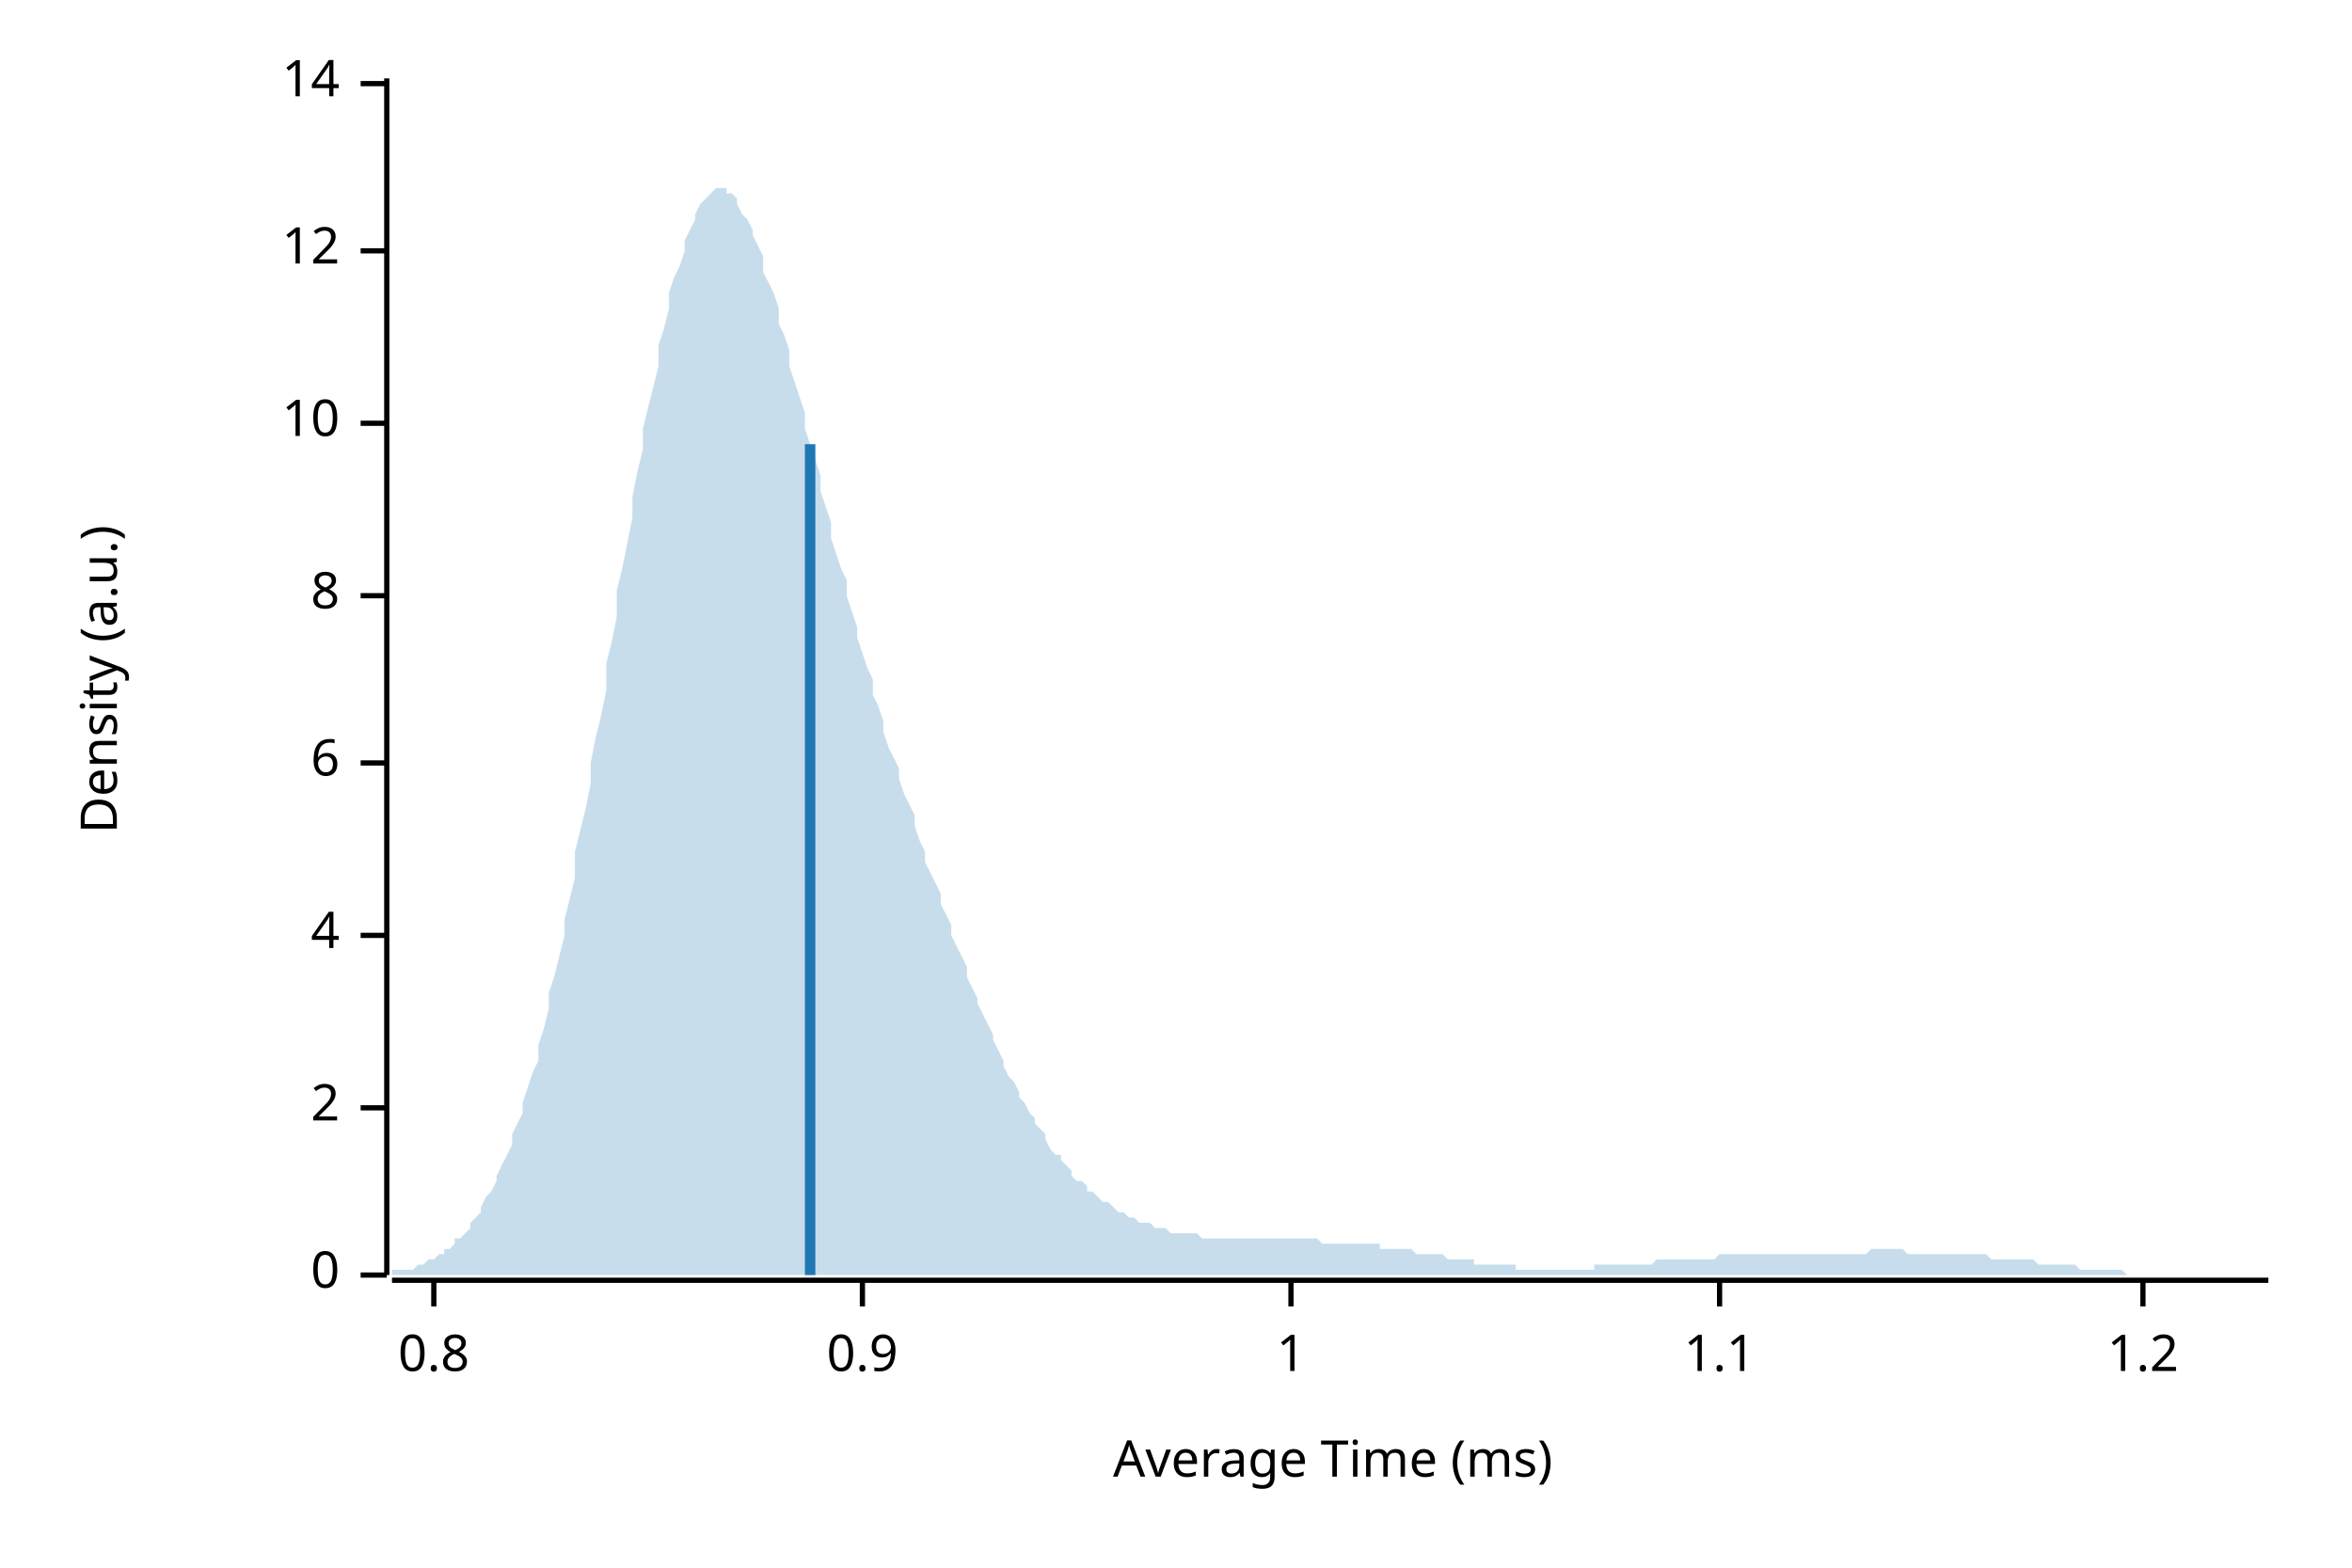
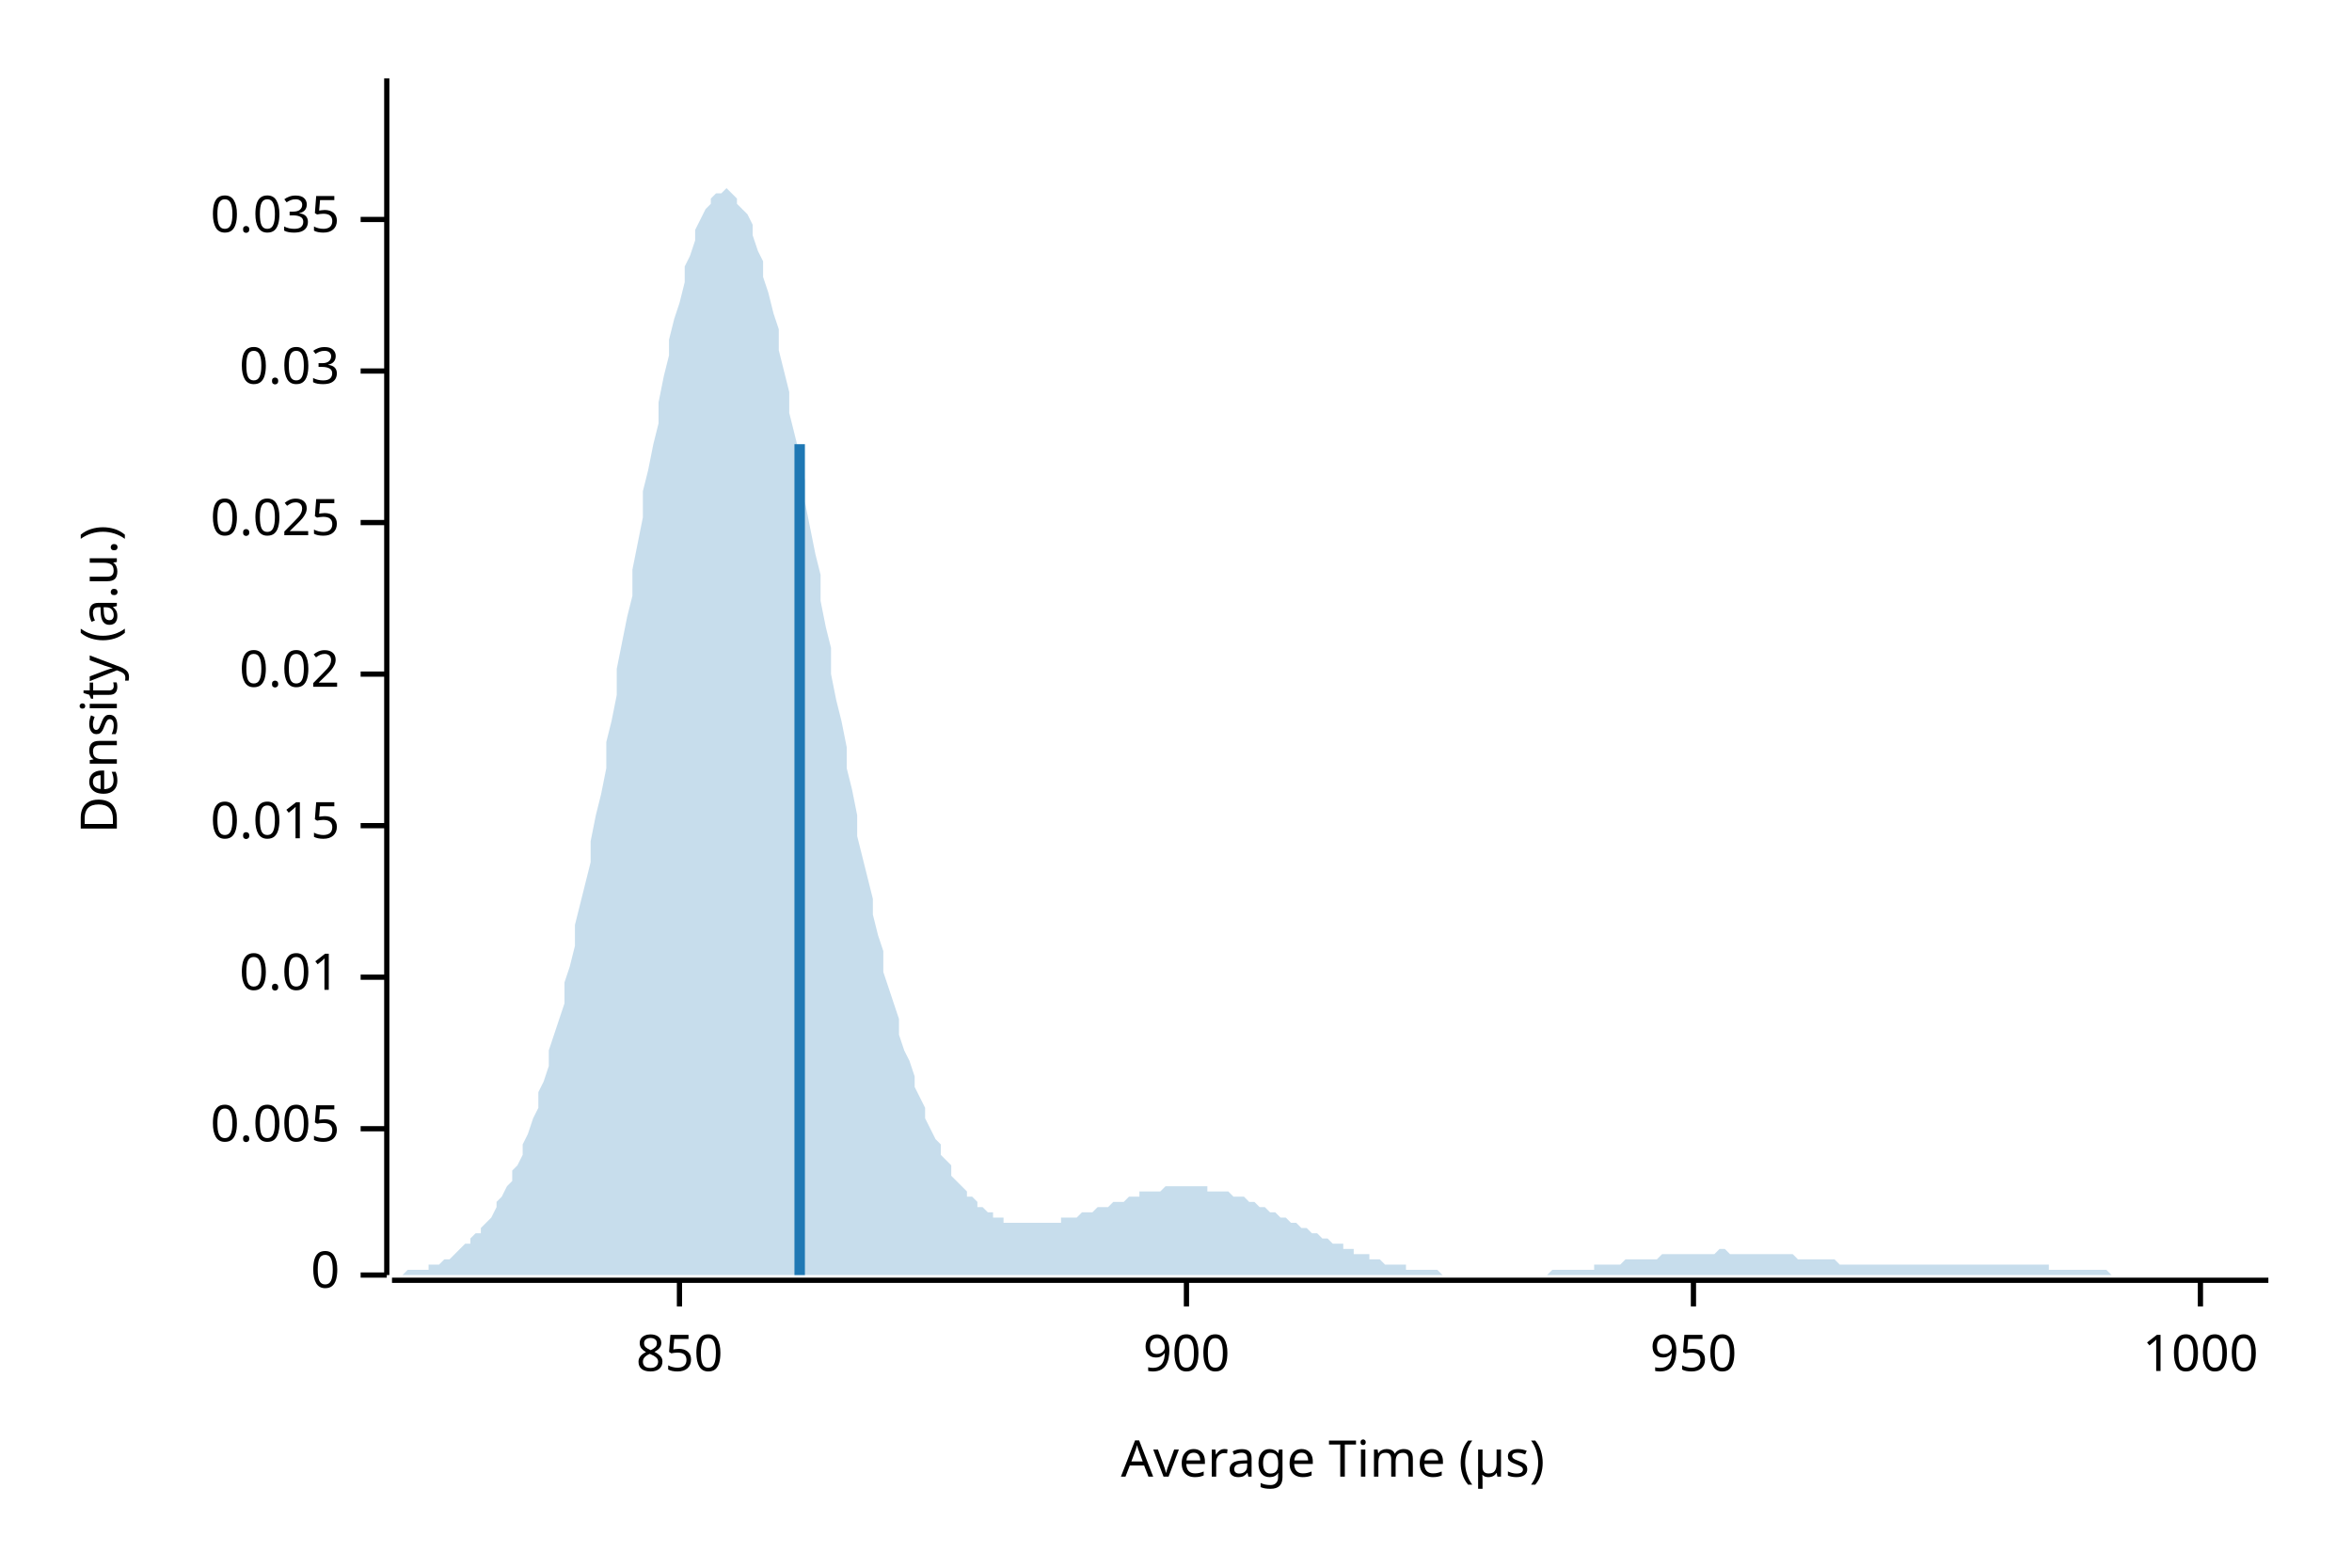
<svg xmlns="http://www.w3.org/2000/svg" width="450" height="300" viewBox="0 0 450 300">
  <text x="15" y="130" dy="0.76em" text-anchor="middle" font-family="sans-serif" font-size="9.677" opacity="1" fill="#000000" transform="rotate(270, 15, 130)">
Density (a.u.)
</text>
  <text x="255" y="285" dy="-0.5ex" text-anchor="middle" font-family="sans-serif" font-size="9.677" opacity="1" fill="#000000">
- Average Time (ms)
+ Average Time (µs)
</text>
  <polyline fill="none" opacity="1" stroke="#000000" stroke-width="1" points="74,15 74,244 " />
  <text x="65" y="244" dy="0.5ex" text-anchor="end" font-family="sans-serif" font-size="9.677" opacity="1" fill="#000000">
0
</text>
  <polyline fill="none" opacity="1" stroke="#000000" stroke-width="1" points="69,244 74,244 " />
-   <text x="65" y="212" dy="0.5ex" text-anchor="end" font-family="sans-serif" font-size="9.677" opacity="1" fill="#000000">
- 2
+   <text x="65" y="216" dy="0.5ex" text-anchor="end" font-family="sans-serif" font-size="9.677" opacity="1" fill="#000000">
+ 0.005
</text>
-   <polyline fill="none" opacity="1" stroke="#000000" stroke-width="1" points="69,212 74,212 " />
-   <text x="65" y="179" dy="0.5ex" text-anchor="end" font-family="sans-serif" font-size="9.677" opacity="1" fill="#000000">
- 4
+   <polyline fill="none" opacity="1" stroke="#000000" stroke-width="1" points="69,216 74,216 " />
+   <text x="65" y="187" dy="0.5ex" text-anchor="end" font-family="sans-serif" font-size="9.677" opacity="1" fill="#000000">
+ 0.01
</text>
-   <polyline fill="none" opacity="1" stroke="#000000" stroke-width="1" points="69,179 74,179 " />
-   <text x="65" y="146" dy="0.5ex" text-anchor="end" font-family="sans-serif" font-size="9.677" opacity="1" fill="#000000">
- 6
+   <polyline fill="none" opacity="1" stroke="#000000" stroke-width="1" points="69,187 74,187 " />
+   <text x="65" y="158" dy="0.5ex" text-anchor="end" font-family="sans-serif" font-size="9.677" opacity="1" fill="#000000">
+ 0.015
</text>
-   <polyline fill="none" opacity="1" stroke="#000000" stroke-width="1" points="69,146 74,146 " />
-   <text x="65" y="114" dy="0.5ex" text-anchor="end" font-family="sans-serif" font-size="9.677" opacity="1" fill="#000000">
- 8
+   <polyline fill="none" opacity="1" stroke="#000000" stroke-width="1" points="69,158 74,158 " />
+   <text x="65" y="129" dy="0.5ex" text-anchor="end" font-family="sans-serif" font-size="9.677" opacity="1" fill="#000000">
+ 0.02
</text>
-   <polyline fill="none" opacity="1" stroke="#000000" stroke-width="1" points="69,114 74,114 " />
-   <text x="65" y="81" dy="0.5ex" text-anchor="end" font-family="sans-serif" font-size="9.677" opacity="1" fill="#000000">
- 10
+   <polyline fill="none" opacity="1" stroke="#000000" stroke-width="1" points="69,129 74,129 " />
+   <text x="65" y="100" dy="0.5ex" text-anchor="end" font-family="sans-serif" font-size="9.677" opacity="1" fill="#000000">
+ 0.025
</text>
-   <polyline fill="none" opacity="1" stroke="#000000" stroke-width="1" points="69,81 74,81 " />
-   <text x="65" y="48" dy="0.5ex" text-anchor="end" font-family="sans-serif" font-size="9.677" opacity="1" fill="#000000">
- 12
+   <polyline fill="none" opacity="1" stroke="#000000" stroke-width="1" points="69,100 74,100 " />
+   <text x="65" y="71" dy="0.5ex" text-anchor="end" font-family="sans-serif" font-size="9.677" opacity="1" fill="#000000">
+ 0.03
</text>
-   <polyline fill="none" opacity="1" stroke="#000000" stroke-width="1" points="69,48 74,48 " />
-   <text x="65" y="16" dy="0.5ex" text-anchor="end" font-family="sans-serif" font-size="9.677" opacity="1" fill="#000000">
- 14
+   <polyline fill="none" opacity="1" stroke="#000000" stroke-width="1" points="69,71 74,71 " />
+   <text x="65" y="42" dy="0.5ex" text-anchor="end" font-family="sans-serif" font-size="9.677" opacity="1" fill="#000000">
+ 0.035
</text>
-   <polyline fill="none" opacity="1" stroke="#000000" stroke-width="1" points="69,16 74,16 " />
+   <polyline fill="none" opacity="1" stroke="#000000" stroke-width="1" points="69,42 74,42 " />
  <polyline fill="none" opacity="1" stroke="#000000" stroke-width="1" points="75,245 434,245 " />
-   <text x="83" y="255" dy="0.76em" text-anchor="middle" font-family="sans-serif" font-size="9.677" opacity="1" fill="#000000">
- 0.8
+   <text x="130" y="255" dy="0.76em" text-anchor="middle" font-family="sans-serif" font-size="9.677" opacity="1" fill="#000000">
+ 850
</text>
-   <polyline fill="none" opacity="1" stroke="#000000" stroke-width="1" points="83,245 83,250 " />
-   <text x="165" y="255" dy="0.76em" text-anchor="middle" font-family="sans-serif" font-size="9.677" opacity="1" fill="#000000">
- 0.9
+   <polyline fill="none" opacity="1" stroke="#000000" stroke-width="1" points="130,245 130,250 " />
+   <text x="227" y="255" dy="0.76em" text-anchor="middle" font-family="sans-serif" font-size="9.677" opacity="1" fill="#000000">
+ 900
</text>
-   <polyline fill="none" opacity="1" stroke="#000000" stroke-width="1" points="165,245 165,250 " />
-   <text x="247" y="255" dy="0.76em" text-anchor="middle" font-family="sans-serif" font-size="9.677" opacity="1" fill="#000000">
- 1
+   <polyline fill="none" opacity="1" stroke="#000000" stroke-width="1" points="227,245 227,250 " />
+   <text x="324" y="255" dy="0.76em" text-anchor="middle" font-family="sans-serif" font-size="9.677" opacity="1" fill="#000000">
+ 950
</text>
-   <polyline fill="none" opacity="1" stroke="#000000" stroke-width="1" points="247,245 247,250 " />
-   <text x="329" y="255" dy="0.76em" text-anchor="middle" font-family="sans-serif" font-size="9.677" opacity="1" fill="#000000">
- 1.1
+   <polyline fill="none" opacity="1" stroke="#000000" stroke-width="1" points="324,245 324,250 " />
+   <text x="421" y="255" dy="0.76em" text-anchor="middle" font-family="sans-serif" font-size="9.677" opacity="1" fill="#000000">
+ 1000
</text>
-   <polyline fill="none" opacity="1" stroke="#000000" stroke-width="1" points="329,245 329,250 " />
-   <text x="410" y="255" dy="0.76em" text-anchor="middle" font-family="sans-serif" font-size="9.677" opacity="1" fill="#000000">
- 1.2
- </text>
-   <polyline fill="none" opacity="1" stroke="#000000" stroke-width="1" points="410,245 410,250 " />
-   <polygon opacity="0.25" fill="#1F78B4" points="75,244 75,243 76,243 77,243 77,243 78,243 79,243 80,242 80,242 81,242 82,241 82,241 83,241 84,240 85,240 85,239 86,239 87,238 87,237 88,237 89,236 90,235 90,234 91,233 92,232 92,231 93,229 94,228 95,226 95,225 96,223 97,221 98,219 98,217 99,215 100,213 100,211 101,208 102,205 103,203 103,200 104,197 105,193 105,190 106,187 107,183 108,179 108,176 109,172 110,168 110,163 111,159 112,155 113,150 113,146 114,141 115,137 116,132 116,127 117,123 118,118 118,113 119,109 120,104 121,99 121,95 122,90 123,86 123,82 124,78 125,74 126,70 126,66 127,63 128,59 128,56 129,53 130,51 131,48 131,46 132,44 133,42 133,41 134,39 135,38 136,37 136,37 137,36 138,36 139,36 139,37 140,37 141,38 141,39 142,41 143,42 144,44 144,45 145,47 146,49 146,52 147,54 148,56 149,59 149,62 150,64 151,67 151,70 152,73 153,76 154,79 154,82 155,85 156,88 157,91 157,94 158,97 159,100 159,103 160,106 161,109 162,111 162,114 163,117 164,120 164,122 165,125 166,128 167,130 167,133 168,135 169,138 169,140 170,143 171,145 172,147 172,149 173,152 174,154 175,156 175,158 176,161 177,163 177,165 178,167 179,169 180,171 180,173 181,175 182,177 182,179 183,181 184,183 185,185 185,187 186,189 187,191 187,192 188,194 189,196 190,198 190,199 191,201 192,203 192,204 193,206 194,207 195,209 195,210 196,211 197,213 198,214 198,215 199,216 200,217 200,218 201,220 202,221 203,221 203,222 204,223 205,224 205,225 206,226 207,226 208,227 208,228 209,228 210,229 210,229 211,230 212,230 213,231 213,231 214,232 215,232 216,233 216,233 217,233 218,234 218,234 219,234 220,234 221,235 221,235 222,235 223,235 223,235 224,236 225,236 226,236 226,236 227,236 228,236 228,236 229,236 230,237 231,237 231,237 232,237 233,237 233,237 234,237 235,237 236,237 236,237 237,237 238,237 239,237 239,237 240,237 241,237 241,237 242,237 243,237 244,237 244,237 245,237 246,237 246,237 247,237 248,237 249,237 249,237 250,237 251,237 251,237 252,237 253,238 254,238 254,238 255,238 256,238 257,238 257,238 258,238 259,238 259,238 260,238 261,238 262,238 262,238 263,238 264,238 264,239 265,239 266,239 267,239 267,239 268,239 269,239 269,239 270,239 271,240 272,240 272,240 273,240 274,240 275,240 275,240 276,240 277,241 277,241 278,241 279,241 280,241 280,241 281,241 282,241 282,242 283,242 284,242 285,242 285,242 286,242 287,242 287,242 288,242 289,242 290,242 290,243 291,243 292,243 292,243 293,243 294,243 295,243 295,243 296,243 297,243 298,243 298,243 299,243 300,243 300,243 301,243 302,243 303,243 303,243 304,243 305,243 305,242 306,242 307,242 308,242 308,242 309,242 310,242 310,242 311,242 312,242 313,242 313,242 314,242 315,242 316,242 316,242 317,241 318,241 318,241 319,241 320,241 321,241 321,241 322,241 323,241 323,241 324,241 325,241 326,241 326,241 327,241 328,241 328,241 329,240 330,240 331,240 331,240 332,240 333,240 333,240 334,240 335,240 336,240 336,240 337,240 338,240 339,240 339,240 340,240 341,240 341,240 342,240 343,240 344,240 344,240 345,240 346,240 346,240 347,240 348,240 349,240 349,240 350,240 351,240 351,240 352,240 353,240 354,240 354,240 355,240 356,240 357,240 357,240 358,239 359,239 359,239 360,239 361,239 362,239 362,239 363,239 364,239 364,239 365,240 366,240 367,240 367,240 368,240 369,240 369,240 370,240 371,240 372,240 372,240 373,240 374,240 375,240 375,240 376,240 377,240 377,240 378,240 379,240 380,240 380,240 381,241 382,241 382,241 383,241 384,241 385,241 385,241 386,241 387,241 387,241 388,241 389,241 390,242 390,242 391,242 392,242 392,242 393,242 394,242 395,242 395,242 396,242 397,242 398,243 398,243 399,243 400,243 400,243 401,243 402,243 403,243 403,243 404,243 405,243 405,243 406,243 407,244 408,244 408,244 409,244 410,244 410,244 411,244 412,244 413,244 413,244 414,244 415,244 416,244 416,244 417,244 418,244 418,244 419,244 420,244 421,244 421,244 422,244 423,244 423,244 424,244 425,244 426,244 426,244 427,244 428,244 428,244 429,244 430,244 431,244 431,244 432,244 433,244 434,244 434,244 75,244 " />
-   <polyline fill="none" opacity="1" stroke="#1F78B4" stroke-width="2" points="155,244 155,85 " />
+   <polyline fill="none" opacity="1" stroke="#000000" stroke-width="1" points="421,245 421,250 " />
+   <polygon opacity="0.25" fill="#1F78B4" points="75,244 75,244 76,244 77,244 77,244 78,243 79,243 80,243 80,243 81,243 82,243 82,242 83,242 84,242 85,241 85,241 86,241 87,240 87,240 88,239 89,238 90,238 90,237 91,236 92,236 92,235 93,234 94,233 95,231 95,230 96,229 97,227 98,226 98,224 99,223 100,221 100,219 101,217 102,214 103,212 103,209 104,207 105,204 105,201 106,198 107,195 108,192 108,188 109,185 110,181 110,177 111,173 112,169 113,165 113,161 114,156 115,152 116,147 116,142 117,138 118,133 118,128 119,123 120,118 121,114 121,109 122,104 123,99 123,94 124,90 125,85 126,81 126,77 127,72 128,68 128,65 129,61 130,58 131,54 131,51 132,49 133,46 133,44 134,42 135,40 136,39 136,38 137,37 138,37 139,36 139,36 140,37 141,38 141,39 142,40 143,41 144,43 144,45 145,48 146,50 146,53 147,56 148,60 149,63 149,67 150,71 151,75 151,79 152,83 153,87 154,92 154,96 155,101 156,106 157,110 157,115 158,120 159,124 159,129 160,134 161,138 162,143 162,147 163,151 164,156 164,160 165,164 166,168 167,172 167,175 168,179 169,182 169,186 170,189 171,192 172,195 172,198 173,201 174,203 175,206 175,208 176,210 177,212 177,214 178,216 179,218 180,219 180,221 181,222 182,223 182,225 183,226 184,227 185,228 185,229 186,229 187,230 187,231 188,231 189,232 190,232 190,233 191,233 192,233 192,234 193,234 194,234 195,234 195,234 196,234 197,234 198,234 198,234 199,234 200,234 200,234 201,234 202,234 203,234 203,233 204,233 205,233 205,233 206,233 207,232 208,232 208,232 209,232 210,231 210,231 211,231 212,231 213,230 213,230 214,230 215,230 216,229 216,229 217,229 218,229 218,228 219,228 220,228 221,228 221,228 222,228 223,227 223,227 224,227 225,227 226,227 226,227 227,227 228,227 228,227 229,227 230,227 231,227 231,228 232,228 233,228 233,228 234,228 235,228 236,229 236,229 237,229 238,229 239,230 239,230 240,230 241,231 241,231 242,231 243,232 244,232 244,232 245,233 246,233 246,233 247,234 248,234 249,235 249,235 250,235 251,236 251,236 252,236 253,237 254,237 254,237 255,238 256,238 257,238 257,239 258,239 259,239 259,240 260,240 261,240 262,240 262,241 263,241 264,241 264,241 265,242 266,242 267,242 267,242 268,242 269,242 269,243 270,243 271,243 272,243 272,243 273,243 274,243 275,243 275,243 276,244 277,244 277,244 278,244 279,244 280,244 280,244 281,244 282,244 282,244 283,244 284,244 285,244 285,244 286,244 287,244 287,244 288,244 289,244 290,244 290,244 291,244 292,244 292,244 293,244 294,244 295,244 295,244 296,244 297,243 298,243 298,243 299,243 300,243 300,243 301,243 302,243 303,243 303,243 304,243 305,243 305,242 306,242 307,242 308,242 308,242 309,242 310,242 310,242 311,241 312,241 313,241 313,241 314,241 315,241 316,241 316,241 317,241 318,240 318,240 319,240 320,240 321,240 321,240 322,240 323,240 323,240 324,240 325,240 326,240 326,240 327,240 328,240 328,240 329,239 330,239 331,240 331,240 332,240 333,240 333,240 334,240 335,240 336,240 336,240 337,240 338,240 339,240 339,240 340,240 341,240 341,240 342,240 343,240 344,241 344,241 345,241 346,241 346,241 347,241 348,241 349,241 349,241 350,241 351,241 351,241 352,242 353,242 354,242 354,242 355,242 356,242 357,242 357,242 358,242 359,242 359,242 360,242 361,242 362,242 362,242 363,242 364,242 364,242 365,242 366,242 367,242 367,242 368,242 369,242 369,242 370,242 371,242 372,242 372,242 373,242 374,242 375,242 375,242 376,242 377,242 377,242 378,242 379,242 380,242 380,242 381,242 382,242 382,242 383,242 384,242 385,242 385,242 386,242 387,242 387,242 388,242 389,242 390,242 390,242 391,242 392,242 392,243 393,243 394,243 395,243 395,243 396,243 397,243 398,243 398,243 399,243 400,243 400,243 401,243 402,243 403,243 403,243 404,244 405,244 405,244 406,244 407,244 408,244 408,244 409,244 410,244 410,244 411,244 412,244 413,244 413,244 414,244 415,244 416,244 416,244 417,244 418,244 418,244 419,244 420,244 421,244 421,244 422,244 423,244 423,244 424,244 425,244 426,244 426,244 427,244 428,244 428,244 429,244 430,244 431,244 431,244 432,244 433,244 434,244 434,244 75,244 " />
+   <polyline fill="none" opacity="1" stroke="#1F78B4" stroke-width="2" points="153,244 153,85 " />
</svg>
